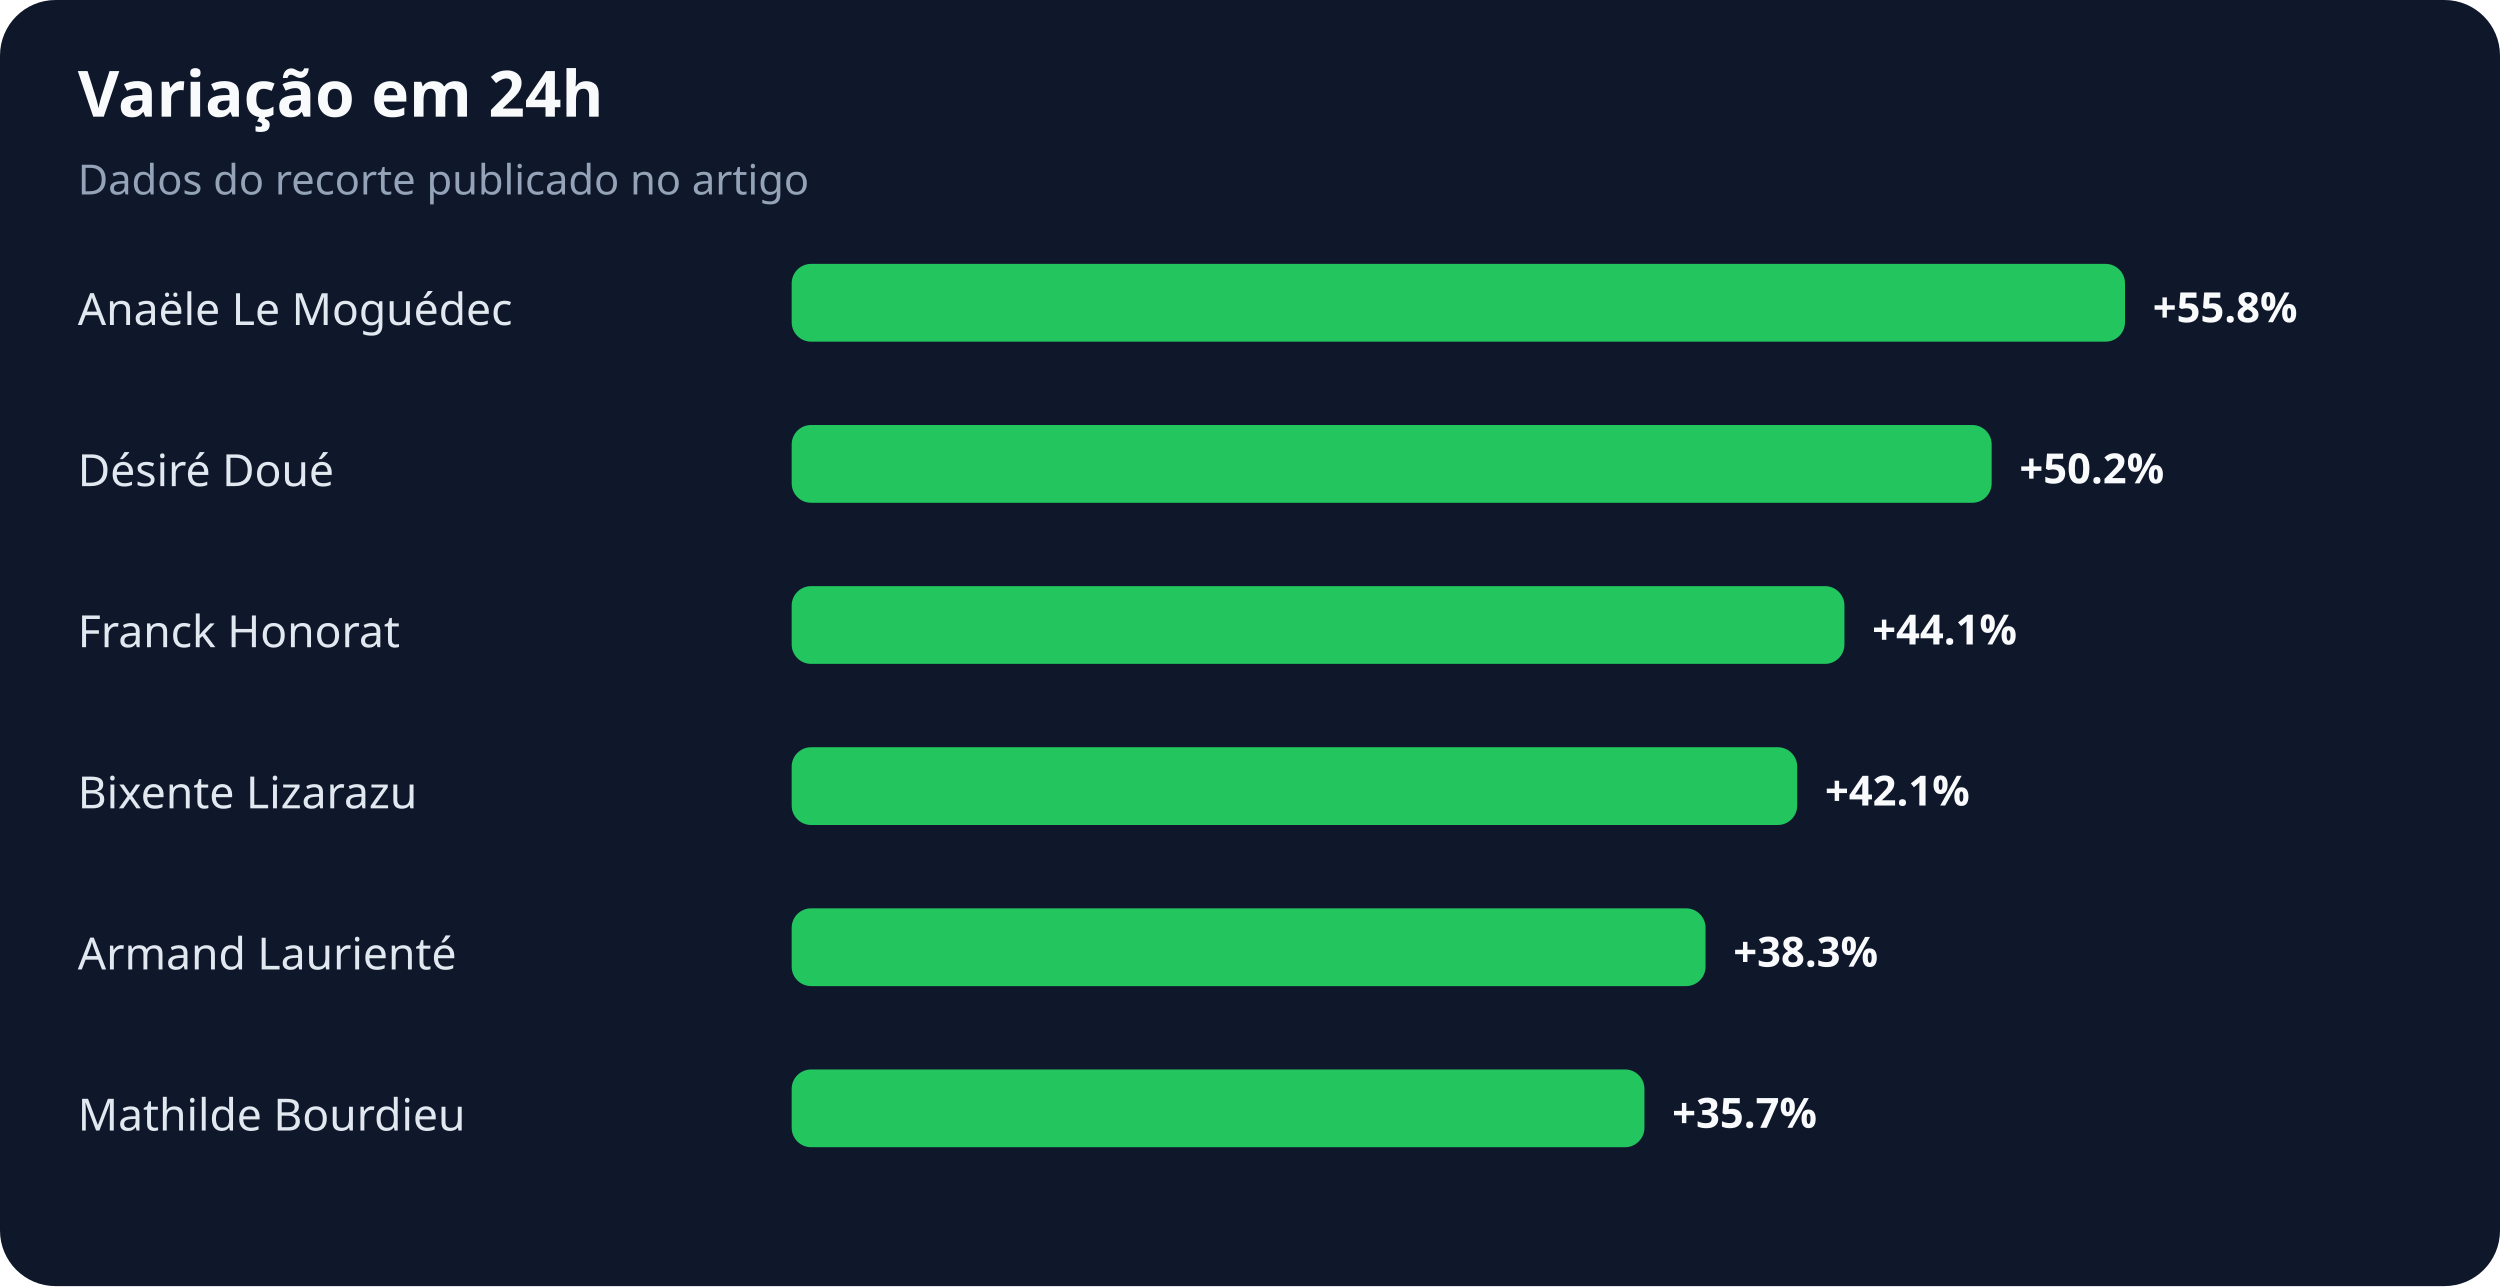
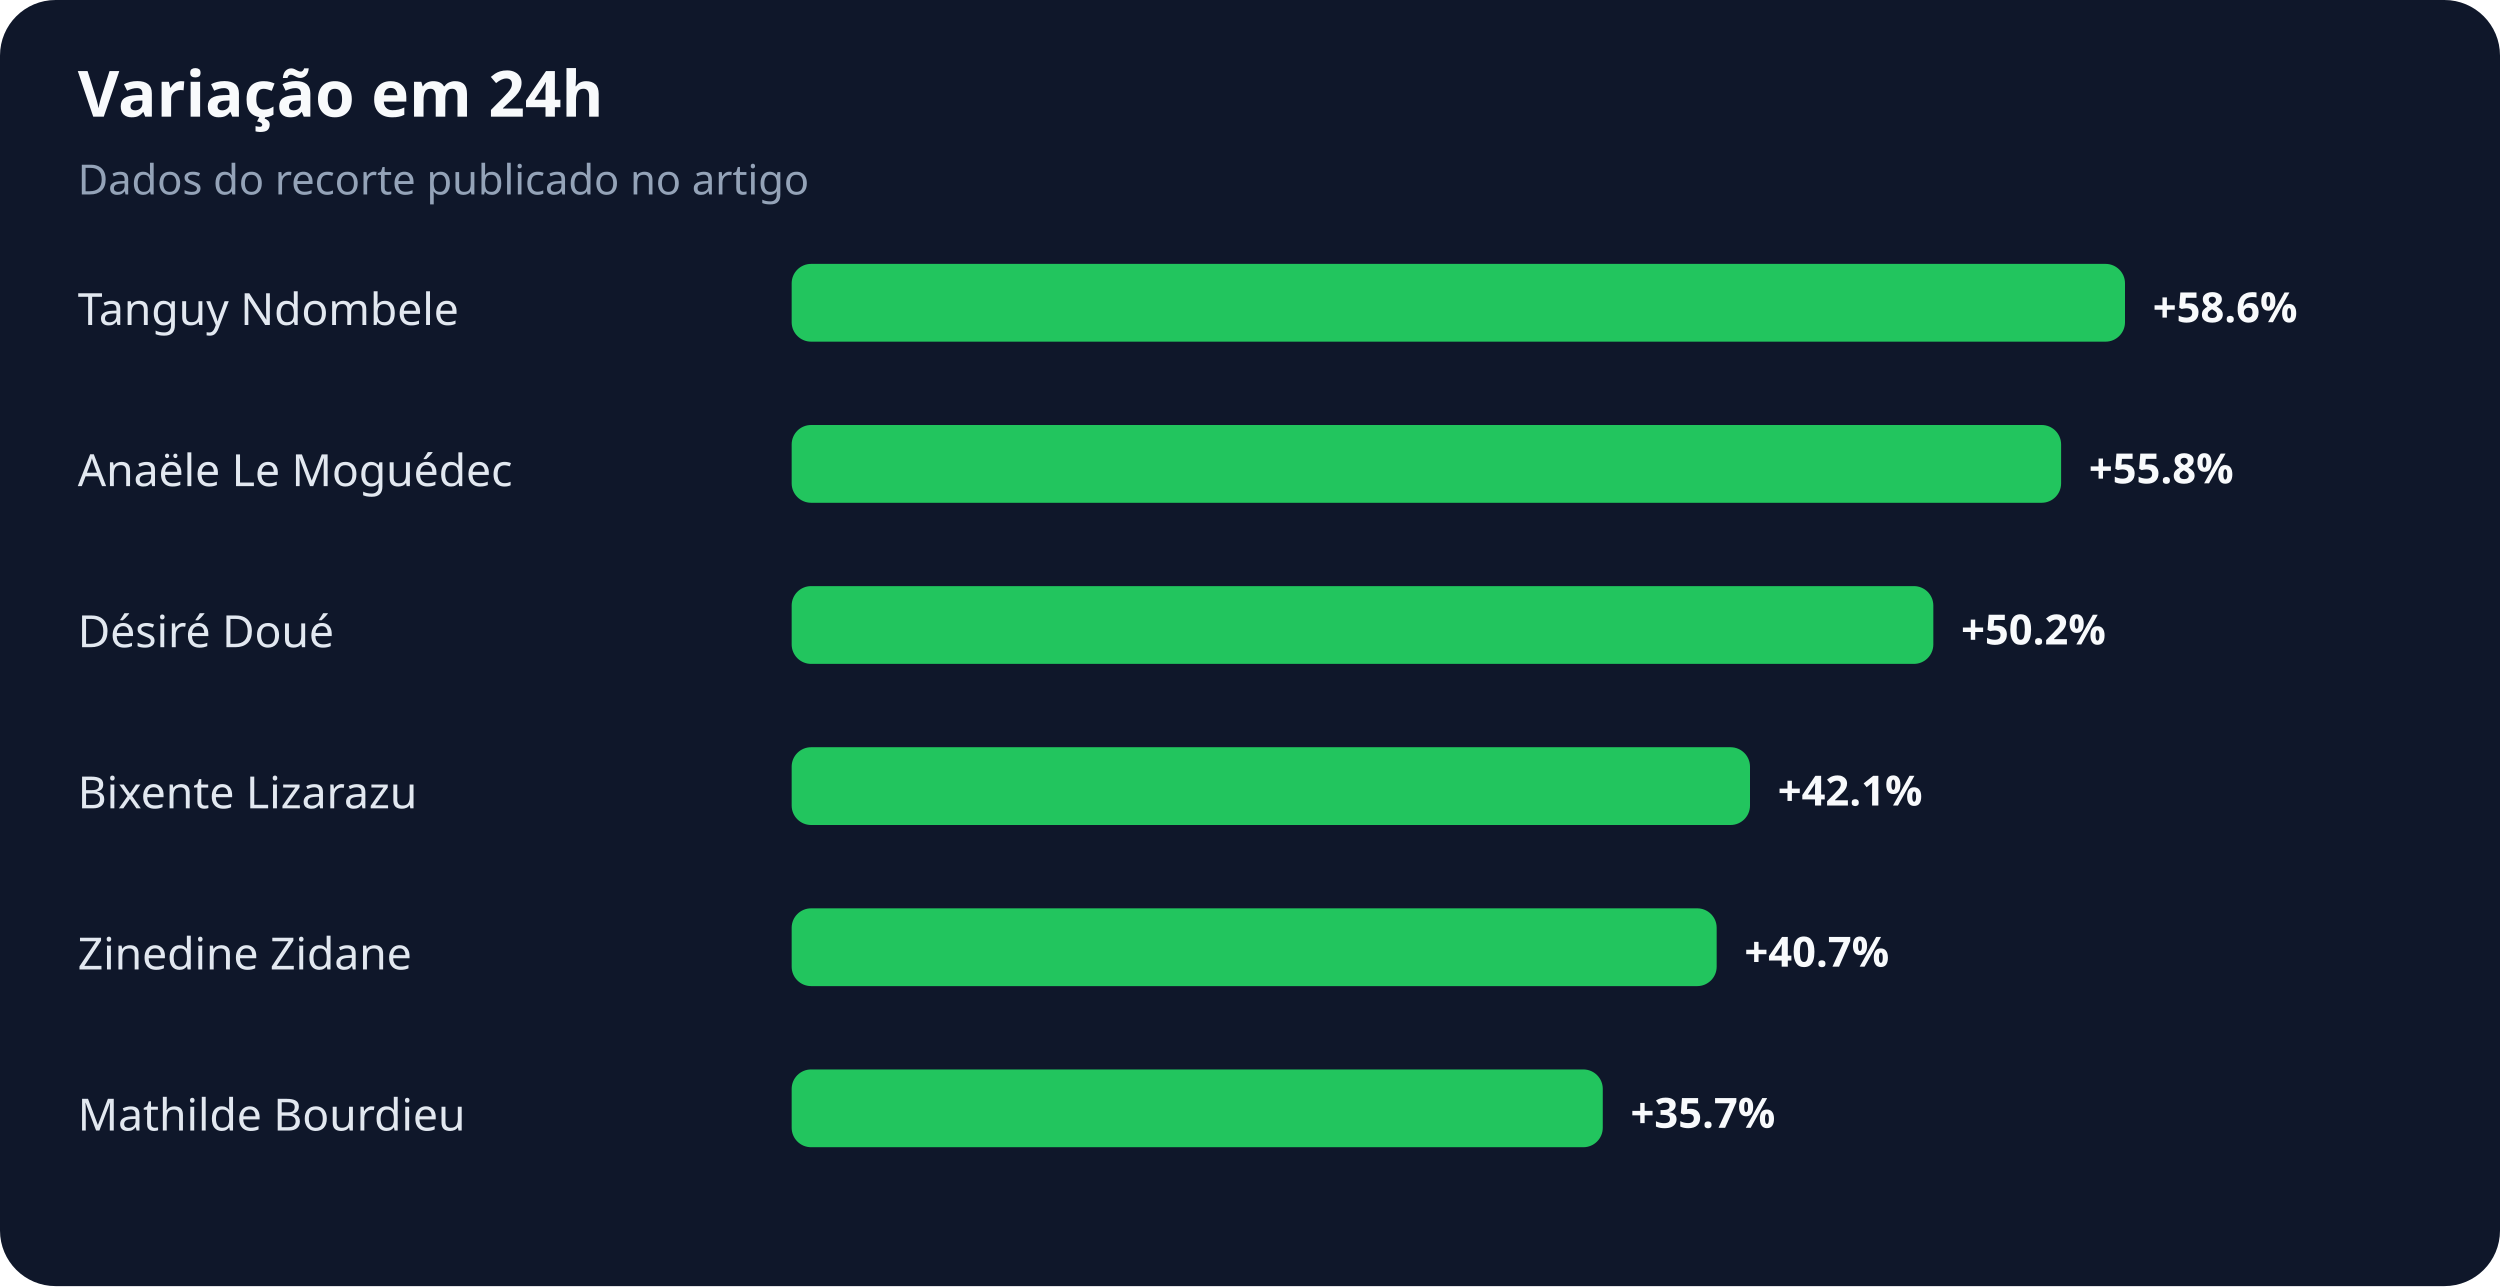
<svg xmlns="http://www.w3.org/2000/svg" width="900" height="463" viewBox="0 0 900 463" role="img" aria-labelledby="title desc">
  <rect width="100%" height="100%" rx="20" fill="#0f172a" />
  <text x="28" y="42" fill="#f8fafc" font-family="system-ui,sans-serif" font-size="23" font-weight="700">Variação em 24h</text>
  <text x="28" y="70" fill="#94a3b8" font-family="system-ui,sans-serif" font-size="15">Dados do recorte publicado no artigo</text>
-   <text x="28" y="117" fill="#e2e8f0" font-family="system-ui,sans-serif" font-size="16">Anaële Le Moguédec</text>
+   <text x="28" y="117" fill="#e2e8f0" font-family="system-ui,sans-serif" font-size="16">Tanguy Ndombele</text>
  <rect x="285" y="95" width="480" height="28" rx="7" fill="#22c55e" />
-   <text x="775" y="116" fill="#f8fafc" font-family="system-ui,sans-serif" font-size="15" font-weight="700">+55.8%</text>
-   <text x="28" y="175" fill="#e2e8f0" font-family="system-ui,sans-serif" font-size="16">Désiré Doué</text>
-   <rect x="285" y="153" width="432" height="28" rx="7" fill="#22c55e" />
-   <text x="727" y="174" fill="#f8fafc" font-family="system-ui,sans-serif" font-size="15" font-weight="700">+50.2%</text>
-   <text x="28" y="233" fill="#e2e8f0" font-family="system-ui,sans-serif" font-size="16">Franck Honorat</text>
-   <rect x="285" y="211" width="379" height="28" rx="7" fill="#22c55e" />
-   <text x="674" y="232" fill="#f8fafc" font-family="system-ui,sans-serif" font-size="15" font-weight="700">+44.1%</text>
+   <text x="775" y="116" fill="#f8fafc" font-family="system-ui,sans-serif" font-size="15" font-weight="700">+58.6%</text>
+   <text x="28" y="175" fill="#e2e8f0" font-family="system-ui,sans-serif" font-size="16">Anaële Le Moguédec</text>
+   <rect x="285" y="153" width="457" height="28" rx="7" fill="#22c55e" />
+   <text x="752" y="174" fill="#f8fafc" font-family="system-ui,sans-serif" font-size="15" font-weight="700">+55.8%</text>
+   <text x="28" y="233" fill="#e2e8f0" font-family="system-ui,sans-serif" font-size="16">Désiré Doué</text>
+   <rect x="285" y="211" width="411" height="28" rx="7" fill="#22c55e" />
+   <text x="706" y="232" fill="#f8fafc" font-family="system-ui,sans-serif" font-size="15" font-weight="700">+50.2%</text>
  <text x="28" y="291" fill="#e2e8f0" font-family="system-ui,sans-serif" font-size="16">Bixente Lizarazu</text>
-   <rect x="285" y="269" width="362" height="28" rx="7" fill="#22c55e" />
-   <text x="657" y="290" fill="#f8fafc" font-family="system-ui,sans-serif" font-size="15" font-weight="700">+42.1%</text>
-   <text x="28" y="349" fill="#e2e8f0" font-family="system-ui,sans-serif" font-size="16">Armand Laurienté</text>
-   <rect x="285" y="327" width="329" height="28" rx="7" fill="#22c55e" />
-   <text x="624" y="348" fill="#f8fafc" font-family="system-ui,sans-serif" font-size="15" font-weight="700">+38.3%</text>
+   <rect x="285" y="269" width="345" height="28" rx="7" fill="#22c55e" />
+   <text x="640" y="290" fill="#f8fafc" font-family="system-ui,sans-serif" font-size="15" font-weight="700">+42.1%</text>
+   <text x="28" y="349" fill="#e2e8f0" font-family="system-ui,sans-serif" font-size="16">Zinedine Zidane</text>
+   <rect x="285" y="327" width="333" height="28" rx="7" fill="#22c55e" />
+   <text x="628" y="348" fill="#f8fafc" font-family="system-ui,sans-serif" font-size="15" font-weight="700">+40.7%</text>
  <text x="28" y="407" fill="#e2e8f0" font-family="system-ui,sans-serif" font-size="16">Mathilde Bourdieu</text>
-   <rect x="285" y="385" width="307" height="28" rx="7" fill="#22c55e" />
-   <text x="602" y="406" fill="#f8fafc" font-family="system-ui,sans-serif" font-size="15" font-weight="700">+35.7%</text>
+   <rect x="285" y="385" width="292" height="28" rx="7" fill="#22c55e" />
+   <text x="587" y="406" fill="#f8fafc" font-family="system-ui,sans-serif" font-size="15" font-weight="700">+35.7%</text>
</svg>
